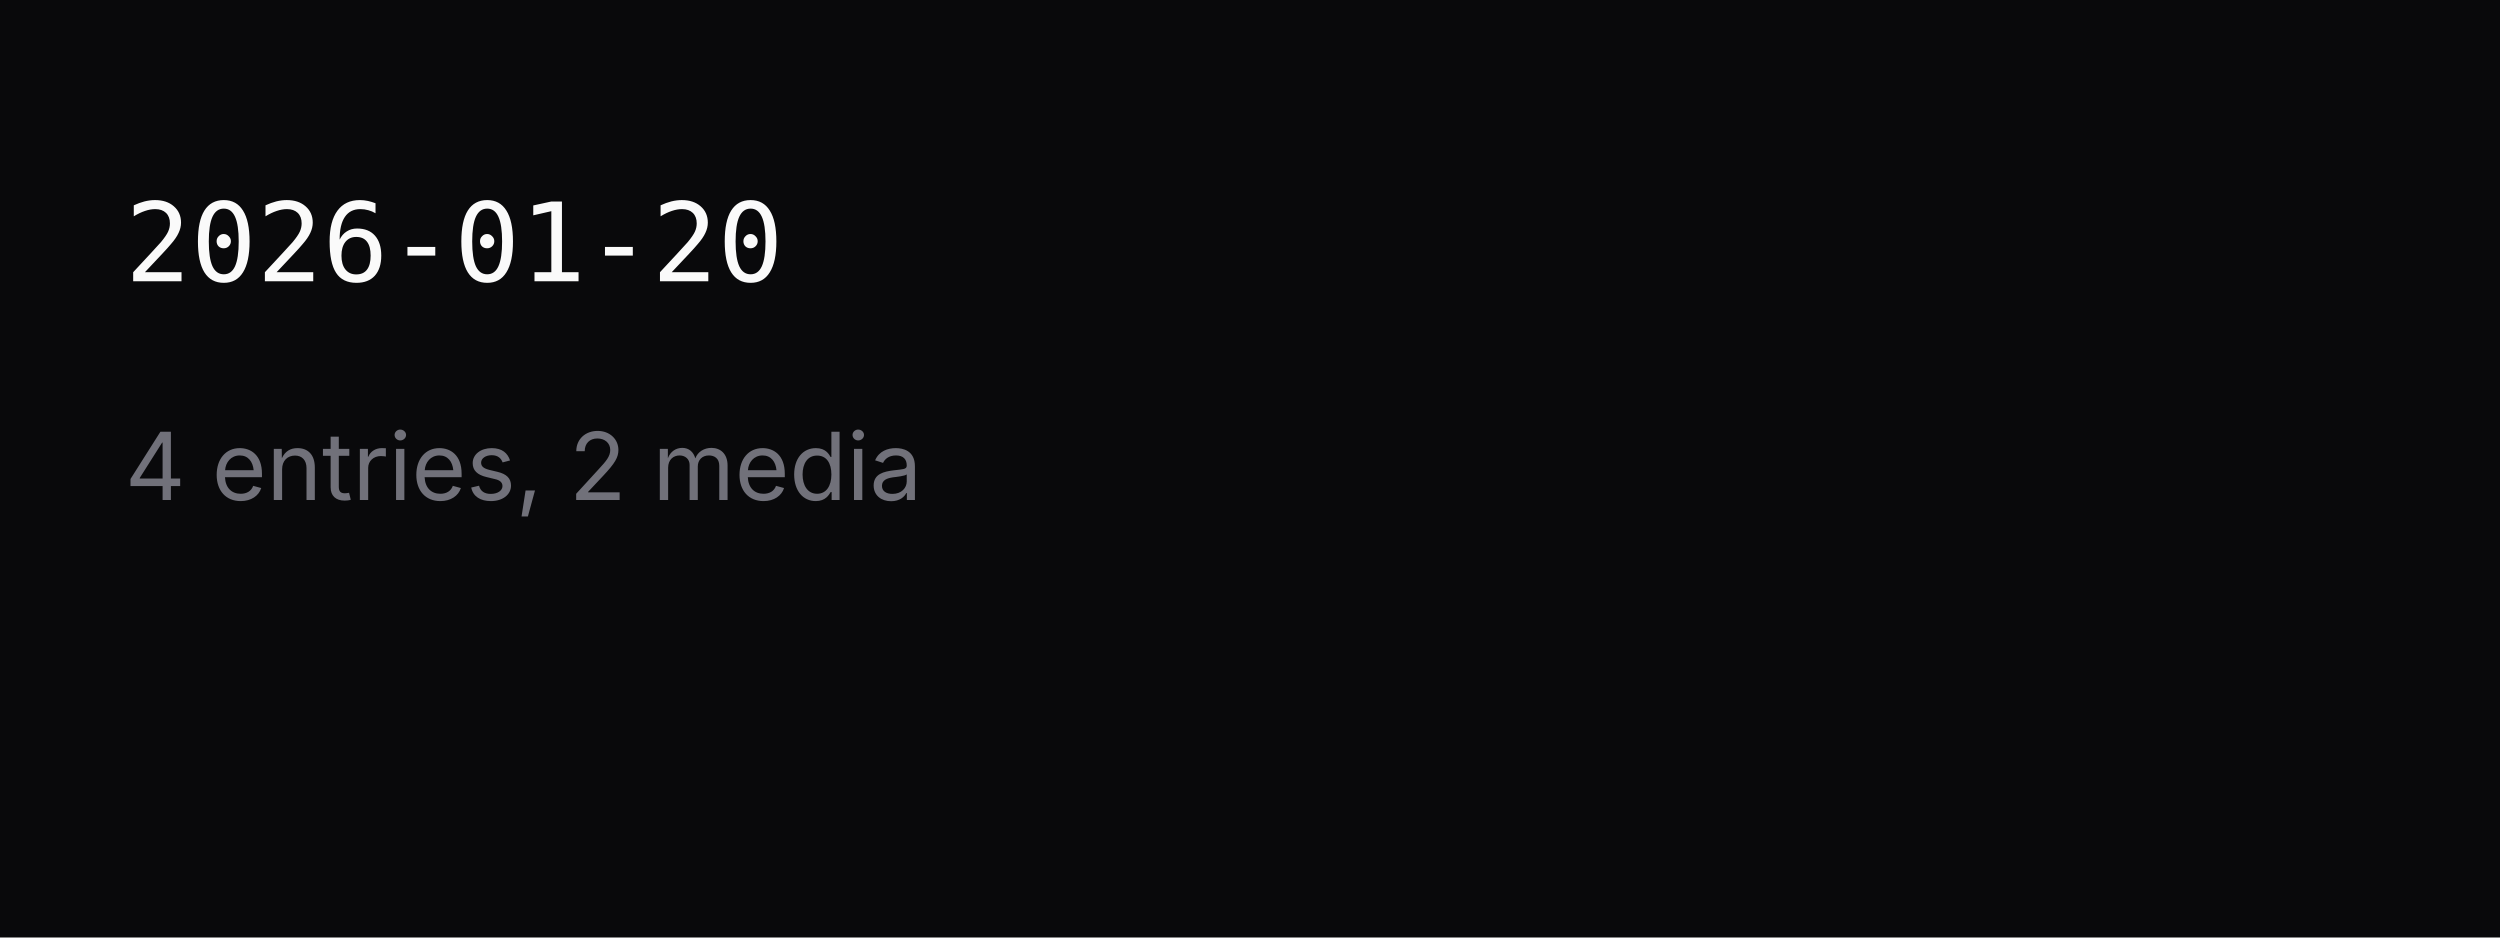
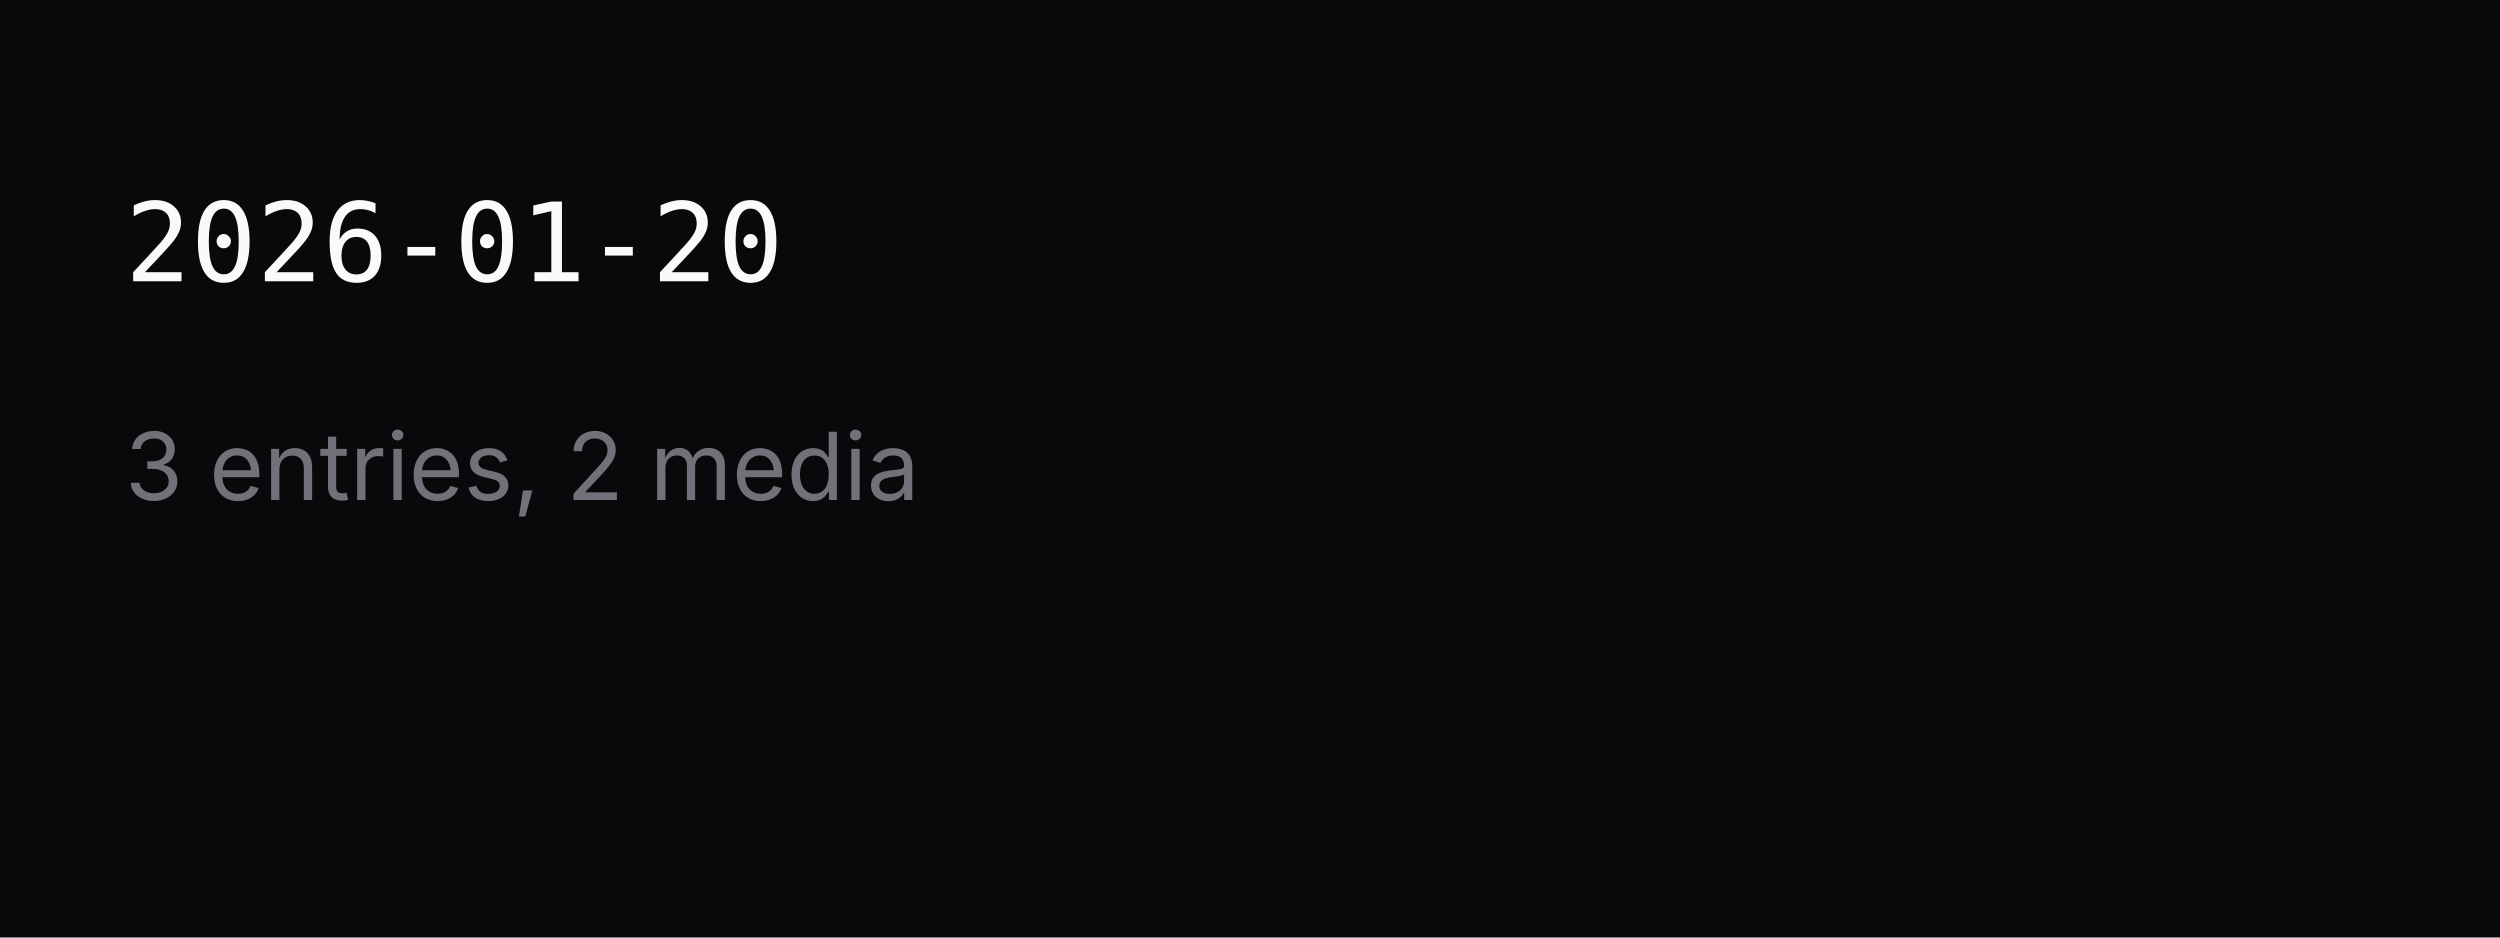
<svg xmlns="http://www.w3.org/2000/svg" width="320" height="120" viewBox="0 0 320 120">
  <rect width="320" height="120" fill="#09090b" />
  <text x="16" y="36" font-size="14" font-family="'SF Mono', Consolas, monospace" fill="#fafafa">2026-01-20</text>
-   <text x="16" y="64" font-size="12" font-family="Inter, system-ui, sans-serif" fill="#71717a">4 entries, 2 media</text>
+   <text x="16" y="64" font-size="12" font-family="Inter, system-ui, sans-serif" fill="#71717a">3 entries, 2 media</text>
</svg>
